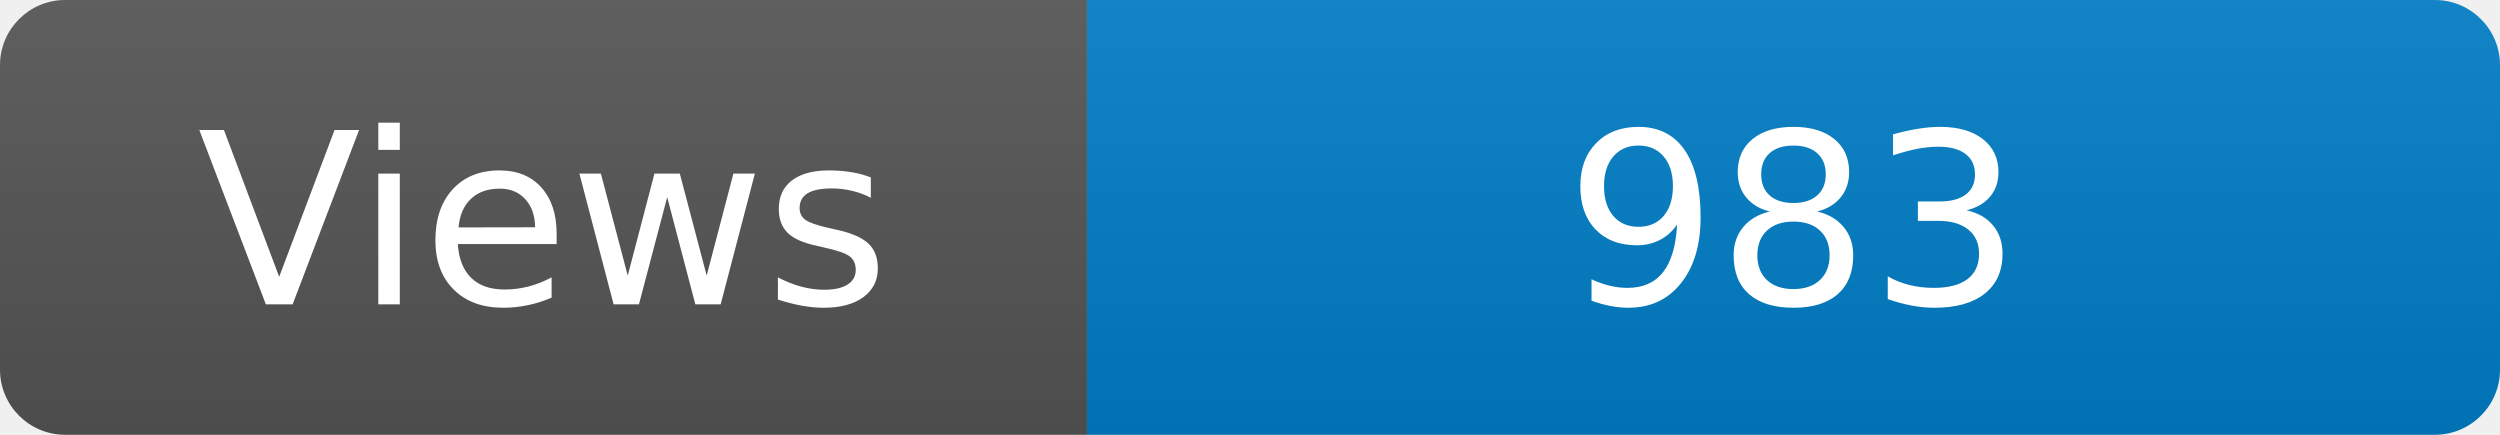
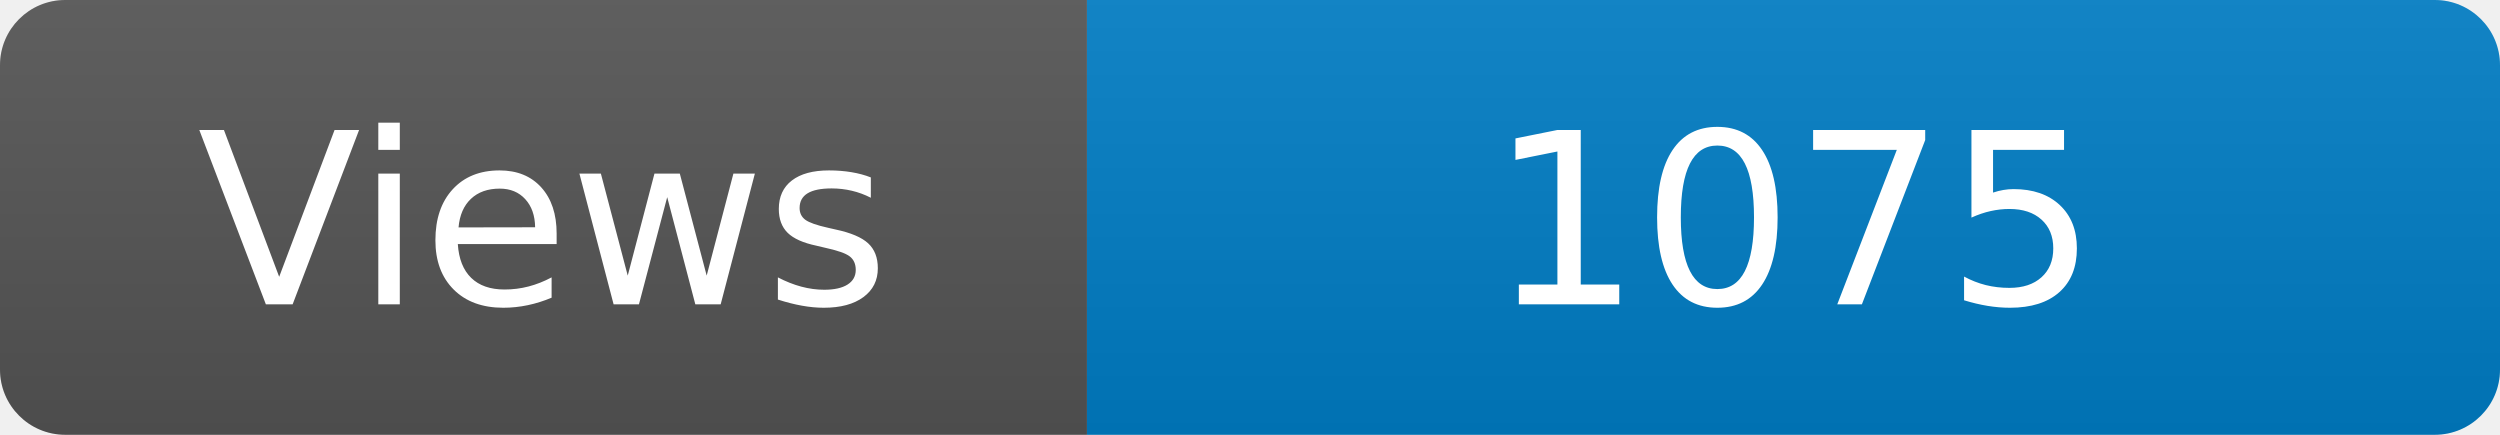
<svg xmlns="http://www.w3.org/2000/svg" width="115" height="20" role="img" aria-label="Maintained?: yes">
  <linearGradient id="s" x2="0" y2="100%">
    <stop offset="0" stop-color="#bbb" stop-opacity=".1" />
    <stop offset="1" stop-opacity=".1" />
  </linearGradient>
  <clipPath id="r">
    <rect width="115" height="20" rx="3" fill="#fff" />
  </clipPath>
  <g clip-path="url(#r)">
    <rect width="50" height="20" fill="#555" />
    <rect x="50" width="160" height="20" fill="#007ec6" />
    <rect width="115" height="20" fill="url(#s)" />
  </g>
  <g fill="#fff" text-anchor="middle" font-family="Verdana,Geneva,DejaVu Sans,sans-serif" font-size="110">
    <text x="250" y="140" transform="scale(.1)" fill="#fff">Views</text>
-     <text x="825" y="140" transform="scale(.1)" fill="#fff">983</text>
+     <text x="825" y="140" transform="scale(.1)" fill="#fff">1075</text>
  </g>
</svg>
